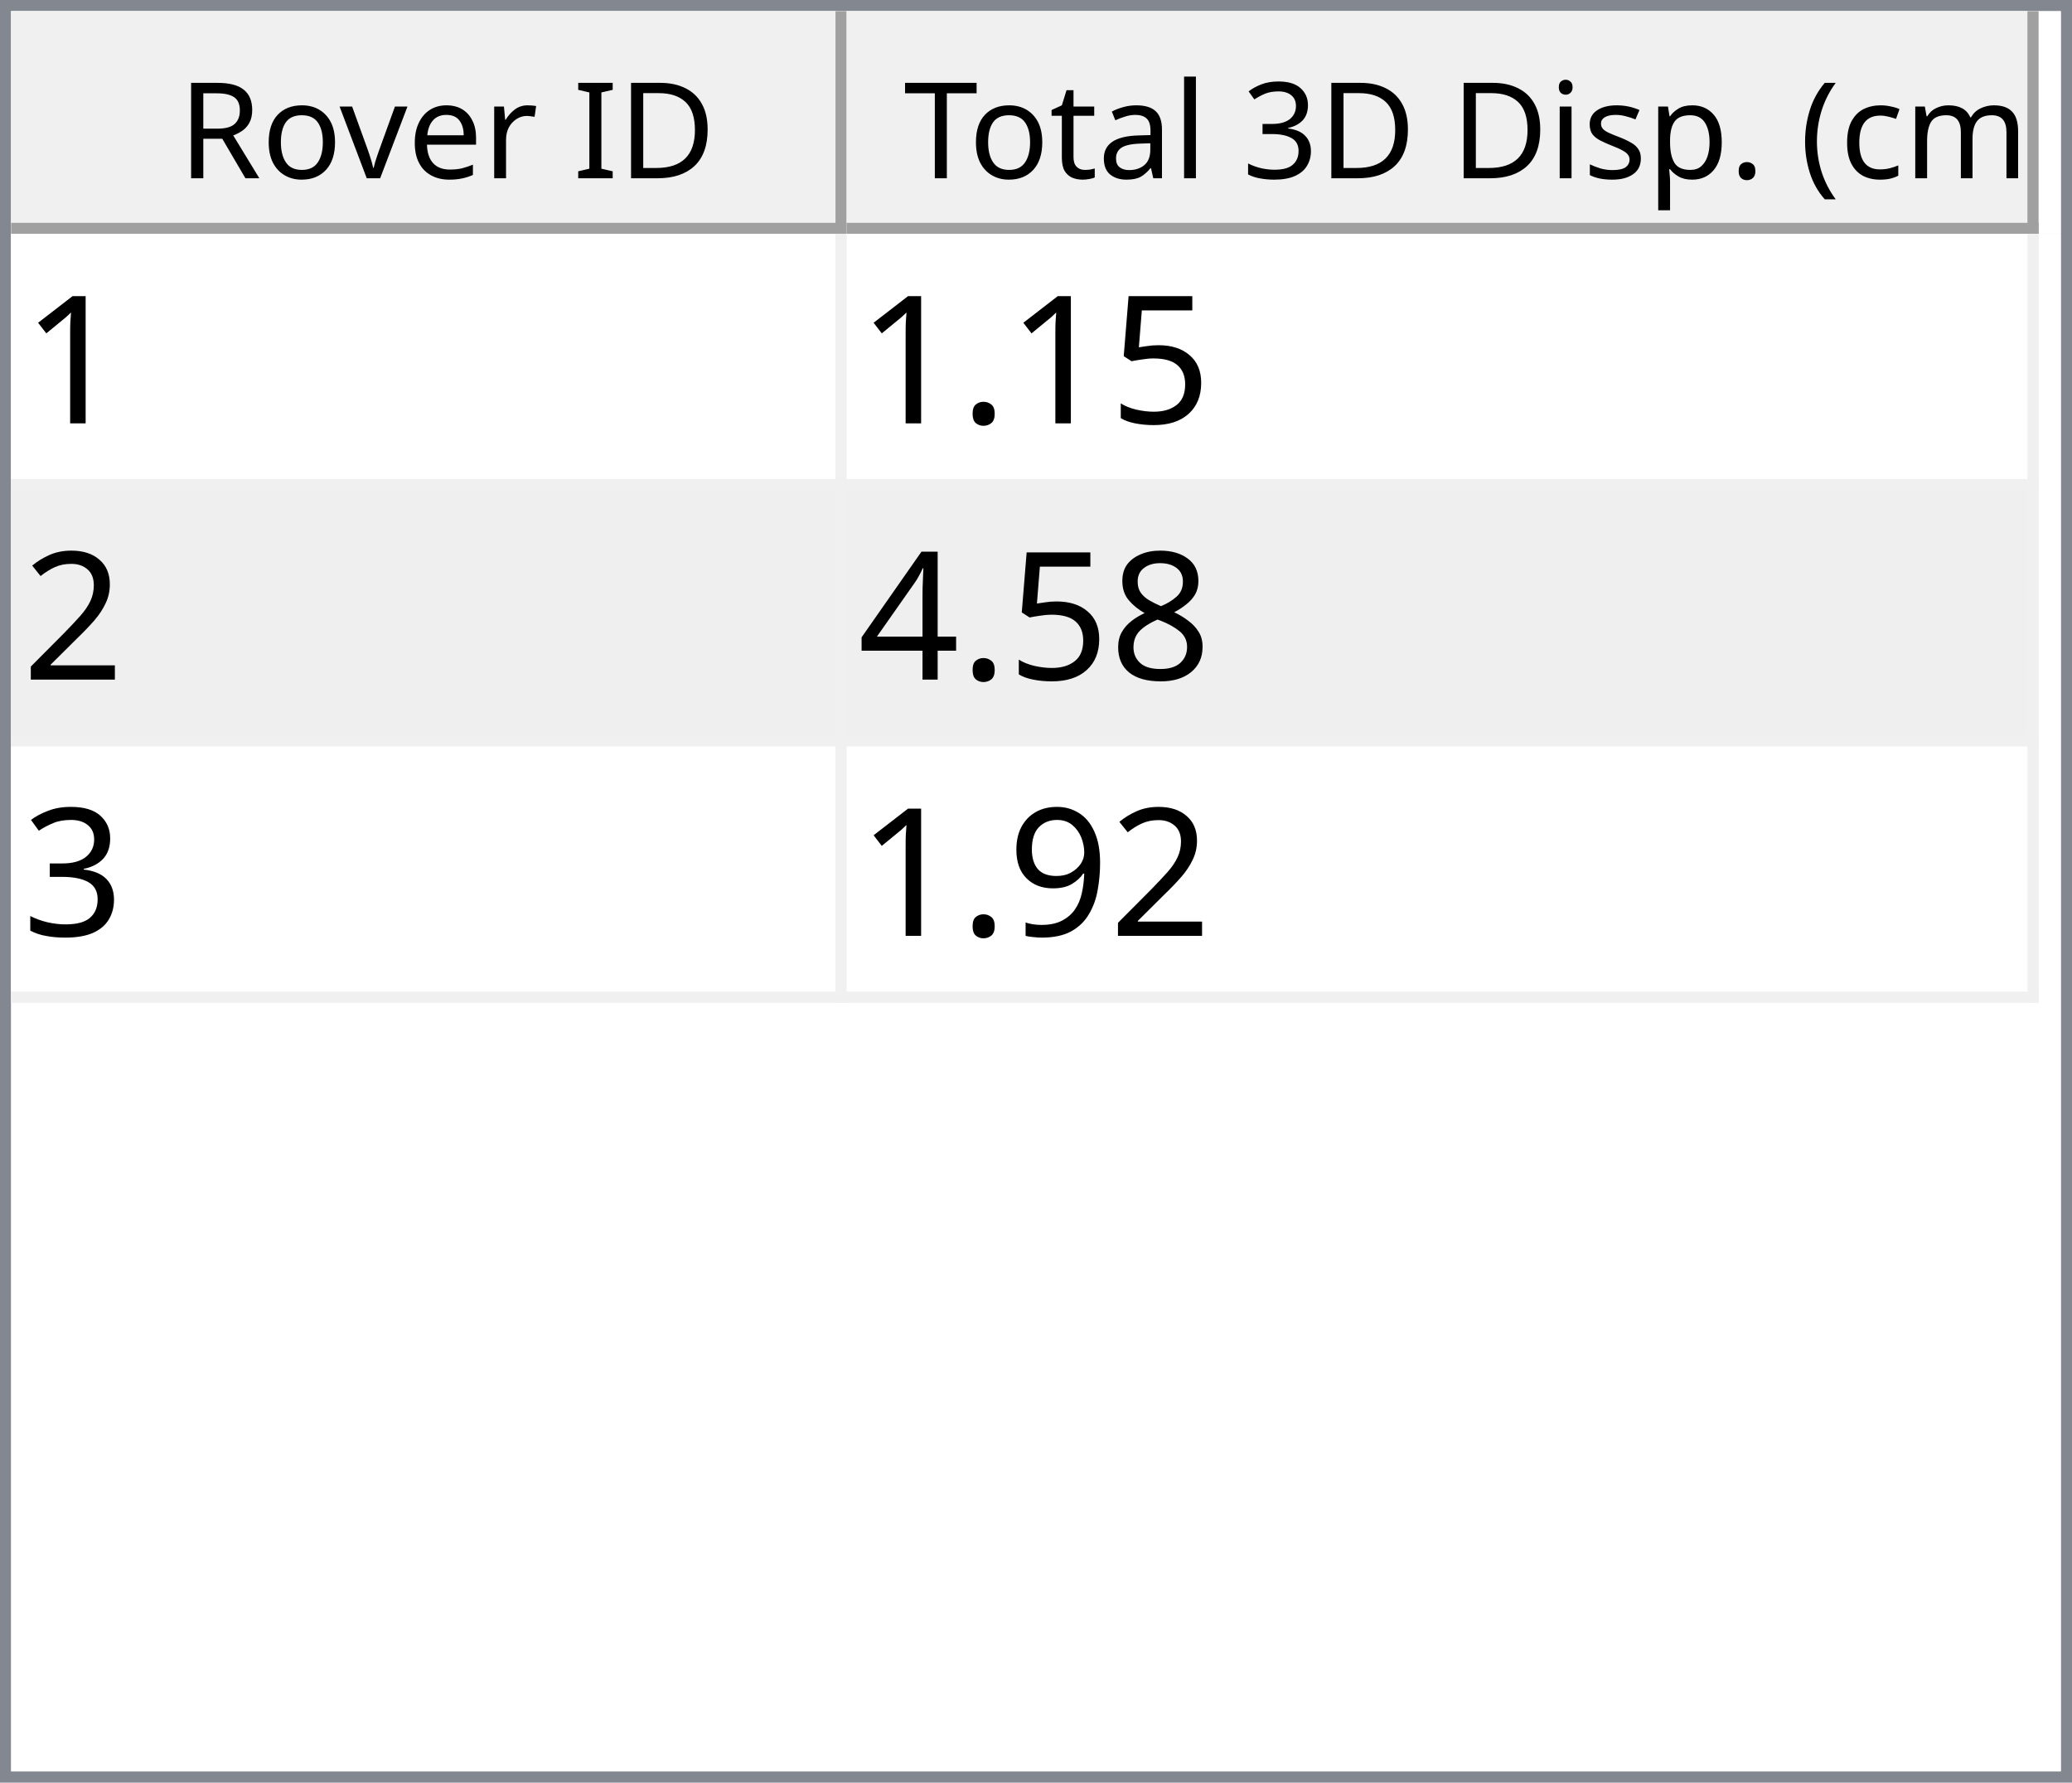
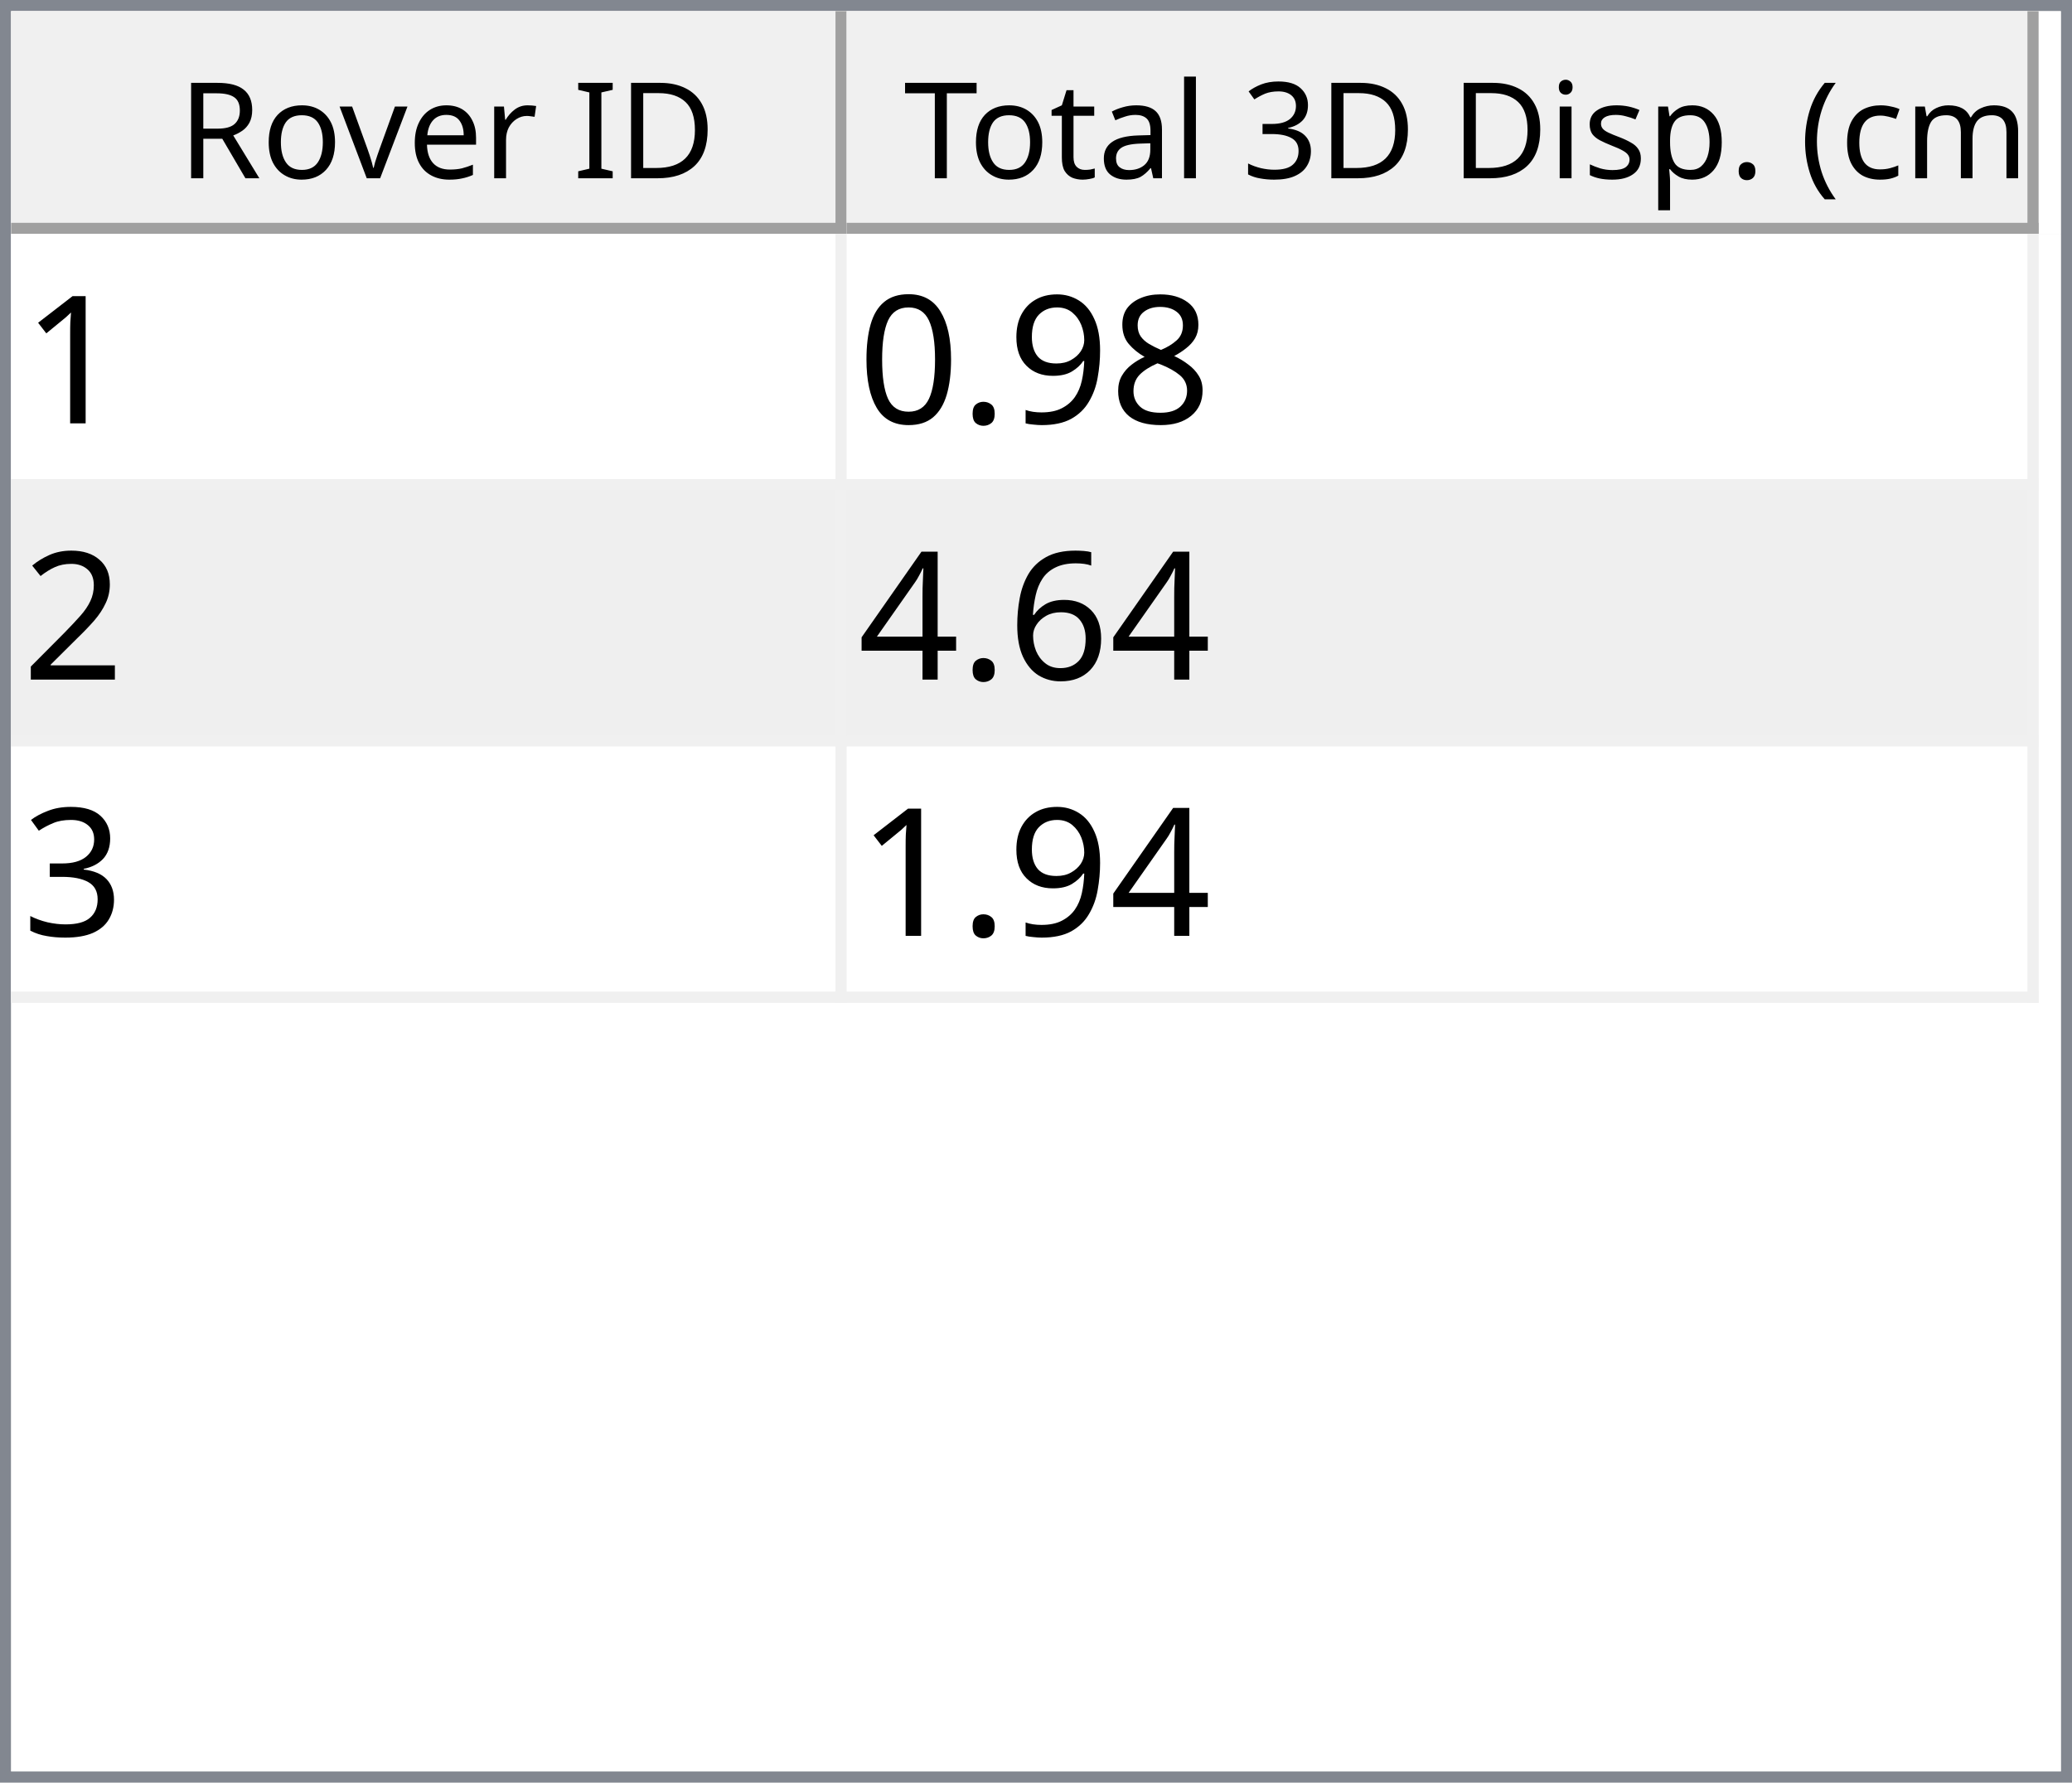
<svg xmlns="http://www.w3.org/2000/svg" style="fill-opacity:1; color-rendering:auto; color-interpolation:auto; text-rendering:auto; stroke:black; stroke-linecap:square; stroke-miterlimit:10; shape-rendering:auto; stroke-opacity:1; fill:black; stroke-dasharray:none; font-weight:normal; stroke-width:1; font-family:'Dialog'; font-style:normal; stroke-linejoin:miter; font-size:12px; stroke-dashoffset:0; image-rendering:auto;" width="186" height="160">
  <defs id="genericDefs" />
  <g>
    <defs id="defs1">
      <clipPath clipPathUnits="userSpaceOnUse" id="clipPath1">
        <path d="M0 0 L186 0 L186 160 L0 160 L0 0 Z" />
      </clipPath>
      <clipPath clipPathUnits="userSpaceOnUse" id="clipPath2">
        <path d="M0 0 L0 160 L186 160 L186 0 Z" />
      </clipPath>
      <clipPath clipPathUnits="userSpaceOnUse" id="clipPath3">
        <path d="M0 0 L0 20 L184 20 L184 0 Z" />
      </clipPath>
      <clipPath clipPathUnits="userSpaceOnUse" id="clipPath4">
        <path d="M0 0 L0 20 L75 20 L75 0 Z" />
      </clipPath>
      <clipPath clipPathUnits="userSpaceOnUse" id="clipPath5">
        <path d="M1 1 L1 19 L74 19 L74 1 Z" />
      </clipPath>
      <clipPath clipPathUnits="userSpaceOnUse" id="clipPath6">
        <path d="M0 0 L0 18 L73 18 L73 0 Z" />
      </clipPath>
      <clipPath clipPathUnits="userSpaceOnUse" id="clipPath7">
        <path d="M-0.5 -0.5 L-0.5 19.5 L74.5 19.5 L74.5 -0.5 Z" />
      </clipPath>
      <clipPath clipPathUnits="userSpaceOnUse" id="clipPath8">
        <path d="M0 0 L0 20 L107 20 L107 0 Z" />
      </clipPath>
      <clipPath clipPathUnits="userSpaceOnUse" id="clipPath9">
        <path d="M1 1 L1 19 L106 19 L106 1 Z" />
      </clipPath>
      <clipPath clipPathUnits="userSpaceOnUse" id="clipPath10">
        <path d="M0 0 L0 18 L105 18 L105 0 Z" />
      </clipPath>
      <clipPath clipPathUnits="userSpaceOnUse" id="clipPath11">
        <path d="M-0.5 -0.5 L-0.5 19.5 L106.5 19.5 L106.5 -0.5 Z" />
      </clipPath>
      <clipPath clipPathUnits="userSpaceOnUse" id="clipPath12">
        <path d="M0 0 L0 138 L184 138 L184 0 Z" />
      </clipPath>
      <clipPath clipPathUnits="userSpaceOnUse" id="clipPath13">
        <path d="M0 0 L0 69 L182 69 L182 0 Z" />
      </clipPath>
      <clipPath clipPathUnits="userSpaceOnUse" id="clipPath14">
        <path d="M-0.5 -0.5 L-0.5 68.5 L181.5 68.5 L181.5 -0.5 Z" />
      </clipPath>
      <clipPath clipPathUnits="userSpaceOnUse" id="clipPath15">
        <path d="M0 0 L0 22 L74 22 L74 0 Z" />
      </clipPath>
      <clipPath clipPathUnits="userSpaceOnUse" id="clipPath16">
        <path d="M0 0 L0 22 L106 22 L106 0 Z" />
      </clipPath>
      <font horiz-adv-x="64.551" id="font1">
        <font-face ascent="107.91" descent="25.098" units-per-em="100" style="font-style:normal; font-family:Segoe UI; font-weight:normal;" />
        <missing-glyph horiz-adv-x="64.551" d="M8.109 0 L8.109 68.266 L56.453 68.266 L56.453 0 L8.109 0 ZM15.328 7.234 L49.219 7.234 L49.219 61.031 L15.328 61.031 L15.328 7.234 Z" />
        <glyph unicode="D" horiz-adv-x="70.117" d="M9.188 0 L9.188 70.016 L28.516 70.016 Q65.531 70.016 65.531 35.891 Q65.531 19.672 55.25 9.836 Q44.969 0 27.734 0 L9.188 0 ZM17.391 62.594 L17.391 7.422 L27.828 7.422 Q41.609 7.422 49.273 14.797 Q56.938 22.172 56.938 35.688 Q56.938 62.594 28.328 62.594 L17.391 62.594 Z" />
        <glyph unicode="I" horiz-adv-x="26.611" d="M17.391 0 L9.188 0 L9.188 70.016 L17.391 70.016 L17.391 0 Z" />
        <glyph unicode=" " horiz-adv-x="27.393" d="" />
        <glyph unicode="r" horiz-adv-x="34.766" d="M34.188 41.891 Q32.078 43.5 28.125 43.5 Q23 43.5 19.555 38.672 Q16.109 33.844 16.109 25.484 L16.109 0 L8.109 0 L8.109 50 L16.109 50 L16.109 39.703 L16.312 39.703 Q18.016 44.969 21.531 47.922 Q25.047 50.875 29.391 50.875 Q32.516 50.875 34.188 50.203 L34.188 41.891 Z" />
        <glyph unicode="e" horiz-adv-x="52.295" d="M48.297 23 L12.984 23 Q13.188 14.656 17.484 10.109 Q21.781 5.562 29.297 5.562 Q37.75 5.562 44.828 11.141 L44.828 3.609 Q38.234 -1.172 27.391 -1.172 Q16.797 -1.172 10.742 5.641 Q4.688 12.453 4.688 24.812 Q4.688 36.469 11.305 43.82 Q17.922 51.172 27.734 51.172 Q37.547 51.172 42.922 44.828 Q48.297 38.484 48.297 27.203 L48.297 23 ZM40.094 29.781 Q40.047 36.719 36.75 40.578 Q33.453 44.438 27.594 44.438 Q21.922 44.438 17.969 40.383 Q14.016 36.328 13.094 29.781 L40.094 29.781 Z" />
        <glyph unicode="v" horiz-adv-x="47.9" d="M47.406 50 L27.484 0 L19.625 0 L0.688 50 L9.469 50 L22.172 13.672 Q23.578 9.672 23.922 6.688 L24.125 6.688 Q24.609 10.453 25.688 13.484 L38.969 50 L47.406 50 Z" />
        <glyph unicode="o" horiz-adv-x="58.594" d="M29 -1.172 Q17.922 -1.172 11.305 5.836 Q4.688 12.844 4.688 24.422 Q4.688 37.016 11.57 44.094 Q18.453 51.172 30.172 51.172 Q41.359 51.172 47.633 44.289 Q53.906 37.406 53.906 25.203 Q53.906 13.234 47.141 6.031 Q40.375 -1.172 29 -1.172 ZM29.594 44.438 Q21.875 44.438 17.383 39.188 Q12.891 33.938 12.891 24.703 Q12.891 15.828 17.43 10.695 Q21.969 5.562 29.594 5.562 Q37.359 5.562 41.531 10.594 Q45.703 15.625 45.703 24.906 Q45.703 34.281 41.531 39.359 Q37.359 44.438 29.594 44.438 Z" />
        <glyph unicode="R" horiz-adv-x="59.814" d="M59.375 0 L49.609 0 L37.891 19.625 Q36.281 22.359 34.766 24.289 Q33.25 26.219 31.664 27.438 Q30.078 28.656 28.25 29.219 Q26.422 29.781 24.125 29.781 L17.391 29.781 L17.391 0 L9.188 0 L9.188 70.016 L30.078 70.016 Q34.672 70.016 38.555 68.867 Q42.438 67.719 45.289 65.375 Q48.141 63.031 49.758 59.547 Q51.375 56.062 51.375 51.375 Q51.375 47.703 50.273 44.656 Q49.172 41.609 47.148 39.211 Q45.125 36.812 42.266 35.133 Q39.406 33.453 35.844 32.516 L35.844 32.328 Q37.594 31.547 38.891 30.547 Q40.188 29.547 41.359 28.18 Q42.531 26.812 43.68 25.078 Q44.828 23.344 46.234 21.047 L59.375 0 ZM17.391 62.594 L17.391 37.203 L28.516 37.203 Q31.594 37.203 34.203 38.133 Q36.812 39.062 38.719 40.797 Q40.625 42.531 41.703 45.047 Q42.781 47.562 42.781 50.688 Q42.781 56.297 39.141 59.445 Q35.5 62.594 28.609 62.594 L17.391 62.594 Z" />
        <glyph unicode=")" horiz-adv-x="30.176" d="M8.297 -15.922 L1.172 -15.922 Q16.406 2.344 16.406 26.812 Q16.406 51.469 1.078 70.016 L8.297 70.016 Q23.531 52.156 23.531 26.703 Q23.531 1.375 8.297 -15.922 Z" />
        <glyph unicode="m" horiz-adv-x="86.133" d="M79.109 0 L71.094 0 L71.094 28.719 Q71.094 37.016 68.531 40.727 Q65.969 44.438 59.906 44.438 Q54.781 44.438 51.195 39.75 Q47.609 35.062 47.609 28.516 L47.609 0 L39.594 0 L39.594 29.688 Q39.594 44.438 28.219 44.438 Q22.953 44.438 19.531 40.016 Q16.109 35.594 16.109 28.516 L16.109 0 L8.109 0 L8.109 50 L16.109 50 L16.109 42.094 L16.312 42.094 Q21.625 51.172 31.844 51.172 Q36.969 51.172 40.773 48.312 Q44.578 45.453 46 40.828 Q51.562 51.172 62.594 51.172 Q79.109 51.172 79.109 30.812 L79.109 0 Z" />
        <glyph unicode="c" horiz-adv-x="46.191" d="M42.188 2.297 Q36.422 -1.172 28.516 -1.172 Q17.828 -1.172 11.258 5.789 Q4.688 12.75 4.688 23.828 Q4.688 36.188 11.766 43.68 Q18.844 51.172 30.672 51.172 Q37.25 51.172 42.281 48.734 L42.281 40.531 Q36.719 44.438 30.375 44.438 Q22.703 44.438 17.797 38.945 Q12.891 33.453 12.891 24.516 Q12.891 15.719 17.508 10.641 Q22.125 5.562 29.891 5.562 Q36.422 5.562 42.188 9.906 L42.188 2.297 Z" />
        <glyph unicode="(" horiz-adv-x="30.176" d="M29.109 -15.922 L21.969 -15.922 Q6.844 1.375 6.844 26.703 Q6.844 52.156 21.969 70.016 L29.203 70.016 Q13.875 51.469 13.875 26.812 Q13.875 2.344 29.109 -15.922 Z" />
        <glyph unicode="." horiz-adv-x="21.68" d="M10.891 -1.078 Q8.641 -1.078 7.055 0.539 Q5.469 2.156 5.469 4.391 Q5.469 6.641 7.055 8.273 Q8.641 9.906 10.891 9.906 Q13.188 9.906 14.797 8.273 Q16.406 6.641 16.406 4.391 Q16.406 2.156 14.797 0.539 Q13.188 -1.078 10.891 -1.078 Z" />
        <glyph unicode="p" horiz-adv-x="58.789" d="M16.312 7.234 L16.109 7.234 L16.109 -23 L8.109 -23 L8.109 50 L16.109 50 L16.109 41.219 L16.312 41.219 Q22.219 51.172 33.594 51.172 Q43.266 51.172 48.688 44.461 Q54.109 37.75 54.109 26.469 Q54.109 13.922 48 6.375 Q41.891 -1.172 31.297 -1.172 Q21.578 -1.172 16.312 7.234 ZM16.109 27.391 L16.109 20.406 Q16.109 14.203 20.141 9.883 Q24.172 5.562 30.375 5.562 Q37.641 5.562 41.773 11.133 Q45.906 16.703 45.906 26.609 Q45.906 34.969 42.047 39.703 Q38.188 44.438 31.594 44.438 Q24.609 44.438 20.359 39.578 Q16.109 34.719 16.109 27.391 Z" />
        <glyph unicode="s" horiz-adv-x="42.432" d="M5.078 1.812 L5.078 10.406 Q11.625 5.562 19.484 5.562 Q30.031 5.562 30.031 12.594 Q30.031 14.594 29.125 15.992 Q28.219 17.391 26.68 18.461 Q25.141 19.531 23.07 20.383 Q21 21.234 18.609 22.172 Q15.281 23.484 12.766 24.828 Q10.25 26.172 8.57 27.859 Q6.891 29.547 6.031 31.695 Q5.172 33.844 5.172 36.719 Q5.172 40.234 6.789 42.945 Q8.406 45.656 11.086 47.484 Q13.766 49.312 17.211 50.242 Q20.656 51.172 24.312 51.172 Q30.812 51.172 35.938 48.922 L35.938 40.828 Q30.422 44.438 23.25 44.438 Q21 44.438 19.195 43.922 Q17.391 43.406 16.094 42.477 Q14.797 41.547 14.086 40.258 Q13.375 38.969 13.375 37.406 Q13.375 35.453 14.086 34.133 Q14.797 32.812 16.164 31.789 Q17.531 30.766 19.484 29.938 Q21.438 29.109 23.922 28.125 Q27.25 26.859 29.883 25.516 Q32.516 24.172 34.375 22.484 Q36.234 20.797 37.234 18.602 Q38.234 16.406 38.234 13.375 Q38.234 9.672 36.602 6.938 Q34.969 4.203 32.234 2.398 Q29.5 0.594 25.93 -0.289 Q22.359 -1.172 18.453 -1.172 Q10.75 -1.172 5.078 1.812 Z" />
        <glyph unicode="i" horiz-adv-x="24.219" d="M12.203 62.703 Q10.062 62.703 8.547 64.164 Q7.031 65.625 7.031 67.875 Q7.031 70.125 8.547 71.609 Q10.062 73.094 12.203 73.094 Q14.406 73.094 15.945 71.609 Q17.484 70.125 17.484 67.875 Q17.484 65.719 15.945 64.211 Q14.406 62.703 12.203 62.703 ZM16.109 0 L8.109 0 L8.109 50 L16.109 50 L16.109 0 Z" />
        <glyph unicode="3" horiz-adv-x="53.906" d="M46.531 19.828 Q46.531 15.094 44.75 11.211 Q42.969 7.328 39.719 4.57 Q36.469 1.812 31.93 0.297 Q27.391 -1.219 21.922 -1.219 Q11.922 -1.219 6 2.594 L6 11.188 Q13.094 5.609 22.219 5.609 Q25.875 5.609 28.828 6.539 Q31.781 7.469 33.906 9.227 Q36.031 10.984 37.18 13.477 Q38.328 15.969 38.328 19.094 Q38.328 32.812 18.797 32.812 L12.984 32.812 L12.984 39.594 L18.5 39.594 Q35.797 39.594 35.797 52.484 Q35.797 64.406 22.609 64.406 Q15.188 64.406 8.688 59.422 L8.688 67.188 Q15.375 71.188 24.609 71.188 Q29 71.188 32.57 69.969 Q36.141 68.75 38.68 66.555 Q41.219 64.359 42.609 61.281 Q44 58.203 44 54.5 Q44 40.672 30.031 36.719 L30.031 36.531 Q33.594 36.141 36.625 34.797 Q39.656 33.453 41.852 31.305 Q44.047 29.156 45.289 26.25 Q46.531 23.344 46.531 19.828 Z" />
        <glyph unicode="l" horiz-adv-x="24.219" d="M16.109 0 L8.109 0 L8.109 74.031 L16.109 74.031 L16.109 0 Z" />
        <glyph unicode="a" horiz-adv-x="50.879" d="M43.891 0 L35.891 0 L35.891 7.812 L35.688 7.812 Q30.469 -1.172 20.312 -1.172 Q12.844 -1.172 8.617 2.781 Q4.391 6.734 4.391 13.281 Q4.391 27.297 20.906 29.594 L35.891 31.688 Q35.891 44.438 25.594 44.438 Q16.547 44.438 9.281 38.281 L9.281 46.484 Q16.656 51.172 26.266 51.172 Q43.891 51.172 43.891 32.516 L43.891 0 ZM35.891 25.297 L23.828 23.641 Q18.266 22.859 15.43 20.875 Q12.594 18.891 12.594 13.875 Q12.594 10.203 15.211 7.883 Q17.828 5.562 22.172 5.562 Q28.125 5.562 32.008 9.742 Q35.891 13.922 35.891 20.312 L35.891 25.297 Z" />
        <glyph unicode="t" horiz-adv-x="33.887" d="M31.297 0.484 Q28.469 -1.078 23.828 -1.078 Q10.688 -1.078 10.688 13.578 L10.688 43.172 L2.094 43.172 L2.094 50 L10.688 50 L10.688 62.203 L18.703 64.797 L18.703 50 L31.297 50 L31.297 43.172 L18.703 43.172 L18.703 14.984 Q18.703 9.969 20.414 7.82 Q22.125 5.672 26.078 5.672 Q29.109 5.672 31.297 7.328 L31.297 0.484 Z" />
        <glyph unicode="T" horiz-adv-x="52.393" d="M50.594 62.594 L30.375 62.594 L30.375 0 L22.172 0 L22.172 62.594 L2 62.594 L2 70.016 L50.594 70.016 L50.594 62.594 Z" />
      </font>
      <font horiz-adv-x="75.0" id="font2">
        <font-face ascent="100.537" descent="21.973" units-per-em="100" style="font-style:normal; font-family:sans-serif; font-weight:normal;" />
        <missing-glyph horiz-adv-x="75.0" d="M12.5 0 L12.5 62.5 L62.5 62.5 L62.5 0 L12.5 0 ZM14.062 1.562 L60.938 1.562 L60.938 60.938 L14.062 60.938 L14.062 1.562 Z" />
        <glyph unicode="1" horiz-adv-x="55.615" d="M37.25 0 L28.469 0 L28.469 56 Q25.297 52.984 20.141 49.953 Q14.984 46.922 10.891 45.406 L10.891 53.906 Q18.266 57.375 23.781 62.305 Q29.297 67.234 31.594 71.875 L37.25 71.875 L37.25 0 Z" />
-         <glyph unicode="5" horiz-adv-x="55.615" d="M4.156 18.75 L13.375 19.531 Q14.406 12.797 18.141 9.398 Q21.875 6 27.156 6 Q33.5 6 37.891 10.789 Q42.281 15.578 42.281 23.484 Q42.281 31 38.062 35.352 Q33.844 39.703 27 39.703 Q22.75 39.703 19.336 37.773 Q15.922 35.844 13.969 32.766 L5.719 33.844 L12.641 70.609 L48.25 70.609 L48.25 62.203 L19.672 62.203 L15.828 42.969 Q22.266 47.469 29.344 47.469 Q38.719 47.469 45.164 40.969 Q51.609 34.469 51.609 24.266 Q51.609 14.547 45.953 7.469 Q39.062 -1.219 27.156 -1.219 Q17.391 -1.219 11.211 4.25 Q5.031 9.719 4.156 18.75 Z" />
+         <glyph unicode="8" horiz-adv-x="55.615" d="M17.672 38.812 Q12.203 40.828 9.57 44.539 Q6.938 48.25 6.938 53.422 Q6.938 61.234 12.555 66.555 Q18.172 71.875 27.484 71.875 Q36.859 71.875 42.578 66.43 Q48.297 60.984 48.297 53.172 Q48.297 48.188 45.68 44.508 Q43.062 40.828 37.75 38.812 Q44.344 36.672 47.781 31.883 Q51.219 27.094 51.219 20.453 Q51.219 11.281 44.727 5.031 Q38.234 -1.219 27.641 -1.219 Q17.047 -1.219 10.547 5.055 Q4.047 11.328 4.047 20.703 Q4.047 27.688 7.594 32.398 Q11.141 37.109 17.672 38.812 ZM15.922 53.719 Q15.922 48.641 19.195 45.414 Q22.469 42.188 27.688 42.188 Q32.766 42.188 36.016 45.383 Q39.266 48.578 39.266 53.219 Q39.266 58.062 35.914 61.359 Q32.562 64.656 27.594 64.656 Q22.562 64.656 19.242 61.43 Q15.922 58.203 15.922 53.719 ZM13.094 20.656 Q13.094 16.891 14.875 13.375 Q16.656 9.859 20.172 7.93 Q23.688 6 27.734 6 Q34.031 6 38.133 10.055 Q42.234 14.109 42.234 20.359 Q42.234 26.703 38.016 30.859 Q33.797 35.016 27.438 35.016 Q21.234 35.016 17.164 30.914 Q13.094 26.812 13.094 20.656 Z" />
+         <glyph unicode="9" horiz-adv-x="55.615" d="M5.469 16.547 L13.922 17.328 Q14.984 11.375 18.016 8.688 Q21.047 6 25.781 6 Q29.828 6 32.883 7.859 Q35.938 9.719 37.891 12.82 Q39.844 15.922 41.164 21.195 Q42.484 26.469 42.484 31.938 Q42.484 32.516 42.438 33.688 Q39.797 29.5 35.234 26.883 Q30.672 24.266 25.344 24.266 Q16.453 24.266 10.305 30.711 Q4.156 37.156 4.156 47.703 Q4.156 58.594 10.578 65.234 Q17 71.875 26.656 71.875 Q33.641 71.875 39.43 68.117 Q45.219 64.359 48.219 57.398 Q51.219 50.438 51.219 37.25 Q51.219 23.531 48.242 15.406 Q45.266 7.281 39.383 3.031 Q33.5 -1.219 25.594 -1.219 Q17.188 -1.219 11.867 3.445 Q6.547 8.109 5.469 16.547 ZM41.453 48.141 Q41.453 55.719 37.43 60.156 Q33.406 64.594 27.734 64.594 Q21.875 64.594 17.531 59.812 Q13.188 55.031 13.188 47.406 Q13.188 40.578 17.312 36.305 Q21.438 32.031 27.484 32.031 Q33.594 32.031 37.523 36.305 Q41.453 40.578 41.453 48.141 Z" />
        <glyph unicode="." horiz-adv-x="27.783" d="M9.078 0 L9.078 10.016 L19.094 10.016 L19.094 0 L9.078 0 Z" />
+         <glyph unicode="0" horiz-adv-x="55.615" d="M4.156 35.297 Q4.156 48 6.766 55.742 Q9.375 63.484 14.523 67.68 Q19.672 71.875 27.484 71.875 Q33.25 71.875 37.594 69.555 Q41.938 67.234 44.773 62.867 Q47.609 58.5 49.219 52.227 Q50.828 45.953 50.828 35.297 Q50.828 22.703 48.242 14.969 Q45.656 7.234 40.508 3.008 Q35.359 -1.219 27.484 -1.219 Q17.141 -1.219 11.234 6.203 Q4.156 15.141 4.156 35.297 ZM13.188 35.297 Q13.188 17.672 17.312 11.836 Q21.438 6 27.484 6 Q33.547 6 37.672 11.859 Q41.797 17.719 41.797 35.297 Q41.797 52.984 37.672 58.789 Q33.547 64.594 27.391 64.594 Q21.344 64.594 17.719 59.469 Q13.188 52.938 13.188 35.297 Z" />
        <glyph unicode="2" horiz-adv-x="55.615" d="M50.344 8.453 L50.344 0 L3.031 0 Q2.938 3.172 4.047 6.109 Q5.859 10.938 9.836 15.625 Q13.812 20.312 21.344 26.469 Q33.016 36.031 37.117 41.625 Q41.219 47.219 41.219 52.203 Q41.219 57.422 37.477 61.008 Q33.734 64.594 27.734 64.594 Q21.391 64.594 17.578 60.789 Q13.766 56.984 13.719 50.25 L4.688 51.172 Q5.609 61.281 11.664 66.578 Q17.719 71.875 27.938 71.875 Q38.234 71.875 44.242 66.164 Q50.25 60.453 50.25 52 Q50.25 47.703 48.492 43.555 Q46.734 39.406 42.656 34.812 Q38.578 30.219 29.109 22.219 Q21.188 15.578 18.945 13.211 Q16.703 10.844 15.234 8.453 L50.344 8.453 Z" />
-         <glyph unicode="8" horiz-adv-x="55.615" d="M17.672 38.812 Q12.203 40.828 9.57 44.539 Q6.938 48.25 6.938 53.422 Q6.938 61.234 12.555 66.555 Q18.172 71.875 27.484 71.875 Q36.859 71.875 42.578 66.43 Q48.297 60.984 48.297 53.172 Q48.297 48.188 45.68 44.508 Q43.062 40.828 37.75 38.812 Q44.344 36.672 47.781 31.883 Q51.219 27.094 51.219 20.453 Q51.219 11.281 44.727 5.031 Q38.234 -1.219 27.641 -1.219 Q17.047 -1.219 10.547 5.055 Q4.047 11.328 4.047 20.703 Q4.047 27.688 7.594 32.398 Q11.141 37.109 17.672 38.812 ZM15.922 53.719 Q15.922 48.641 19.195 45.414 Q22.469 42.188 27.688 42.188 Q32.766 42.188 36.016 45.383 Q39.266 48.578 39.266 53.219 Q39.266 58.062 35.914 61.359 Q32.562 64.656 27.594 64.656 Q22.562 64.656 19.242 61.43 Q15.922 58.203 15.922 53.719 ZM13.094 20.656 Q13.094 16.891 14.875 13.375 Q16.656 9.859 20.172 7.93 Q23.688 6 27.734 6 Q34.031 6 38.133 10.055 Q42.234 14.109 42.234 20.359 Q42.234 26.703 38.016 30.859 Q33.797 35.016 27.438 35.016 Q21.234 35.016 17.164 30.914 Q13.094 26.812 13.094 20.656 Z" />
+         <glyph unicode="6" horiz-adv-x="55.615" d="M49.75 54.047 L41.016 53.375 Q39.844 58.547 37.703 60.891 Q34.125 64.656 28.906 64.656 Q24.703 64.656 21.531 62.312 Q17.391 59.281 14.992 53.469 Q12.594 47.656 12.5 36.922 Q15.672 41.75 20.266 44.094 Q24.859 46.438 29.891 46.438 Q38.672 46.438 44.852 39.969 Q51.031 33.5 51.031 23.25 Q51.031 16.5 48.125 10.719 Q45.219 4.938 40.141 1.859 Q35.062 -1.219 28.609 -1.219 Q17.625 -1.219 10.695 6.859 Q3.766 14.938 3.766 33.5 Q3.766 54.25 11.422 63.672 Q18.109 71.875 29.438 71.875 Q37.891 71.875 43.289 67.141 Q48.688 62.406 49.75 54.047 ZM13.875 23.188 Q13.875 18.656 15.797 14.508 Q17.719 10.359 21.188 8.18 Q24.656 6 28.469 6 Q34.031 6 38.039 10.492 Q42.047 14.984 42.047 22.703 Q42.047 30.125 38.086 34.398 Q34.125 38.672 28.125 38.672 Q22.172 38.672 18.023 34.398 Q13.875 30.125 13.875 23.188 Z" />
        <glyph unicode="4" horiz-adv-x="55.615" d="M32.328 0 L32.328 17.141 L1.266 17.141 L1.266 25.203 L33.938 71.578 L41.109 71.578 L41.109 25.203 L50.781 25.203 L50.781 17.141 L41.109 17.141 L41.109 0 L32.328 0 ZM32.328 25.203 L32.328 57.469 L9.906 25.203 L32.328 25.203 Z" />
        <glyph unicode="3" horiz-adv-x="55.615" d="M4.203 18.891 L12.984 20.062 Q14.5 12.594 18.141 9.297 Q21.781 6 27 6 Q33.203 6 37.477 10.297 Q41.75 14.594 41.75 20.953 Q41.75 27 37.797 30.93 Q33.844 34.859 27.734 34.859 Q25.25 34.859 21.531 33.891 L22.516 41.609 Q23.391 41.5 23.922 41.5 Q29.547 41.5 34.039 44.43 Q38.531 47.359 38.531 53.469 Q38.531 58.297 35.258 61.477 Q31.984 64.656 26.812 64.656 Q21.688 64.656 18.266 61.43 Q14.844 58.203 13.875 51.766 L5.078 53.328 Q6.688 62.156 12.398 67.016 Q18.109 71.875 26.609 71.875 Q32.469 71.875 37.398 69.359 Q42.328 66.844 44.945 62.5 Q47.562 58.156 47.562 53.266 Q47.562 48.641 45.07 44.828 Q42.578 41.016 37.703 38.766 Q44.047 37.312 47.562 32.695 Q51.078 28.078 51.078 21.141 Q51.078 11.766 44.242 5.25 Q37.406 -1.266 26.953 -1.266 Q17.531 -1.266 11.305 4.352 Q5.078 9.969 4.203 18.891 Z" />
-         <glyph unicode="9" horiz-adv-x="55.615" d="M5.469 16.547 L13.922 17.328 Q14.984 11.375 18.016 8.688 Q21.047 6 25.781 6 Q29.828 6 32.883 7.859 Q35.938 9.719 37.891 12.82 Q39.844 15.922 41.164 21.195 Q42.484 26.469 42.484 31.938 Q42.484 32.516 42.438 33.688 Q39.797 29.5 35.234 26.883 Q30.672 24.266 25.344 24.266 Q16.453 24.266 10.305 30.711 Q4.156 37.156 4.156 47.703 Q4.156 58.594 10.578 65.234 Q17 71.875 26.656 71.875 Q33.641 71.875 39.43 68.117 Q45.219 64.359 48.219 57.398 Q51.219 50.438 51.219 37.25 Q51.219 23.531 48.242 15.406 Q45.266 7.281 39.383 3.031 Q33.5 -1.219 25.594 -1.219 Q17.188 -1.219 11.867 3.445 Q6.547 8.109 5.469 16.547 ZM41.453 48.141 Q41.453 55.719 37.43 60.156 Q33.406 64.594 27.734 64.594 Q21.875 64.594 17.531 59.812 Q13.188 55.031 13.188 47.406 Q13.188 40.578 17.312 36.305 Q21.438 32.031 27.484 32.031 Q33.594 32.031 37.523 36.305 Q41.453 40.578 41.453 48.141 Z" />
      </font>
    </defs>
    <g style="fill:white; stroke:white;">
      <rect x="0" y="0" width="186" style="clip-path:url(#clipPath1); stroke:none;" height="160" />
    </g>
    <g style="fill:white; text-rendering:optimizeSpeed; color-rendering:optimizeSpeed; image-rendering:optimizeSpeed; shape-rendering:crispEdges; stroke:white; color-interpolation:sRGB;">
      <rect x="0" width="186" height="160" y="0" style="stroke:none;" />
      <path style="stroke:none;" d="M0 160 L186 160 L186 0 L0 0 Z" />
    </g>
    <g style="fill:rgb(240,240,240); font-family:'Segoe UI'; stroke:rgb(240,240,240);">
      <rect x="0" y="0" width="186" style="clip-path:url(#clipPath2); stroke:none;" height="160" />
    </g>
    <g style="fill:rgb(130,135,144); font-family:'Segoe UI'; stroke:rgb(130,135,144);">
      <path d="M0 0 L186 0 L186 160 L0 160 L0 0 ZM1 1 L185 1 L185 159 L1 159 L1 1 Z" style="fill-rule:evenodd; clip-path:url(#clipPath2); stroke:none;" />
    </g>
    <g style="fill:white; font-family:'Segoe UI'; stroke:white;" transform="translate(1,1)">
      <rect x="0" y="0" width="184" style="clip-path:url(#clipPath3); stroke:none;" height="20" />
    </g>
    <g style="fill:rgb(240,240,240); font-family:'Segoe UI'; stroke:rgb(240,240,240);" transform="translate(1,1)">
      <rect x="0" y="0" width="75" style="clip-path:url(#clipPath4); stroke:none;" height="20" />
    </g>
    <g style="font-family:'Segoe UI';" transform="translate(2,2)">
      <text x="14" xml:space="preserve" y="14" style="clip-path:url(#clipPath6); stroke:none;">Rover ID</text>
    </g>
    <g style="fill:rgb(160,160,160); font-family:'Segoe UI'; stroke:rgb(160,160,160); stroke-linejoin:bevel;" transform="translate(1.5,1.5)">
      <line x1="74" x2="74" y1="0" style="fill:none; clip-path:url(#clipPath7);" y2="19" />
    </g>
    <g style="fill:rgb(160,160,160); font-family:'Segoe UI'; stroke:rgb(160,160,160); stroke-linejoin:bevel;" transform="matrix(1,0,0,1,1,1) translate(0.5,0.5)">
      <line x1="0" x2="74" y1="19" style="fill:none; clip-path:url(#clipPath7);" y2="19" />
    </g>
    <g style="fill:rgb(240,240,240); font-family:'Segoe UI'; stroke:rgb(240,240,240);" transform="translate(76,1)">
      <rect x="0" y="0" width="107" style="clip-path:url(#clipPath8); stroke:none;" height="20" />
    </g>
    <g style="font-family:'Segoe UI';" transform="translate(77,2)">
      <text x="1" xml:space="preserve" y="14" style="clip-path:url(#clipPath10); stroke:none;"> Total 3D Disp. (cm)</text>
    </g>
    <g style="fill:rgb(160,160,160); font-family:'Segoe UI'; stroke:rgb(160,160,160); stroke-linejoin:bevel;" transform="translate(76.5,1.5)">
      <line x1="106" x2="106" y1="0" style="fill:none; clip-path:url(#clipPath11);" y2="19" />
    </g>
    <g style="fill:rgb(160,160,160); font-family:'Segoe UI'; stroke:rgb(160,160,160); stroke-linejoin:bevel;" transform="matrix(1,0,0,1,76,1) translate(0.5,0.5)">
      <line x1="0" x2="106" y1="19" style="fill:none; clip-path:url(#clipPath11);" y2="19" />
    </g>
    <g style="fill:white; font-family:'Segoe UI'; stroke:white;" transform="translate(1,21)">
      <rect x="0" y="0" width="184" style="clip-path:url(#clipPath12); stroke:none;" height="138" />
    </g>
    <g style="fill:rgb(240,240,240); font-size:16px; font-family:sans-serif; stroke:rgb(240,240,240);" transform="translate(1,21)">
      <rect x="0" y="0" width="182" style="clip-path:url(#clipPath13); stroke:none;" height="69" />
      <line transform="translate(0.5,0.5)" x1="0" x2="181" y1="22" style="clip-path:url(#clipPath14); fill:none; stroke-linejoin:bevel;" y2="22" />
    </g>
    <g transform="matrix(1,0,0,1,1,21) translate(0.5,0.5)" style="fill:rgb(240,240,240); font-size:16px; font-family:sans-serif; stroke:rgb(240,240,240); stroke-linejoin:bevel;">
      <line x1="0" x2="181" y1="45" style="fill:none; clip-path:url(#clipPath14);" y2="45" />
    </g>
    <g transform="matrix(1,0,0,1,1,21) translate(0.5,0.5)" style="fill:rgb(240,240,240); font-size:16px; font-family:sans-serif; stroke:rgb(240,240,240); stroke-linejoin:bevel;">
      <line x1="0" x2="181" y1="68" style="fill:none; clip-path:url(#clipPath14);" y2="68" />
    </g>
    <g transform="matrix(1,0,0,1,1,21) translate(0.5,0.5)" style="fill:rgb(240,240,240); font-size:16px; font-family:sans-serif; stroke:rgb(240,240,240); stroke-linejoin:bevel;">
      <line x1="74" x2="74" y1="0" style="fill:none; clip-path:url(#clipPath14);" y2="68" />
    </g>
    <g transform="matrix(1,0,0,1,1,21) translate(0.5,0.5)" style="fill:rgb(240,240,240); font-size:16px; font-family:sans-serif; stroke:rgb(240,240,240); stroke-linejoin:bevel;">
      <line x1="181" x2="181" y1="0" style="fill:none; clip-path:url(#clipPath14);" y2="68" />
    </g>
    <g style="fill:white; font-size:16px; font-family:sans-serif; stroke:white;" transform="matrix(1,0,0,1,1,21)">
      <rect x="0" y="0" width="74" style="clip-path:url(#clipPath15); stroke:none;" height="22" />
      <text x="1" y="17" style="fill:black; clip-path:url(#clipPath15); stroke:none;" xml:space="preserve">1</text>
    </g>
    <g style="fill:white; font-size:16px; font-family:sans-serif; stroke:white;" transform="matrix(1,0,0,1,1,21) translate(75,0)">
      <rect x="0" y="0" width="106" style="clip-path:url(#clipPath16); stroke:none;" height="22" />
-       <text x="1" y="17" style="fill:black; clip-path:url(#clipPath16); stroke:none;" xml:space="preserve">1.15</text>
+       <text x="1" y="17" style="fill:black; clip-path:url(#clipPath16); stroke:none;" xml:space="preserve">0.98</text>
    </g>
    <g style="fill:rgb(239,239,239); font-size:16px; font-family:sans-serif; stroke:rgb(239,239,239);" transform="matrix(1,0,0,1,1,21) translate(0,23)">
      <rect x="0" y="0" width="74" style="clip-path:url(#clipPath15); stroke:none;" height="22" />
      <text x="1" y="17" style="fill:black; clip-path:url(#clipPath15); stroke:none;" xml:space="preserve">2</text>
    </g>
    <g style="fill:rgb(239,239,239); font-size:16px; font-family:sans-serif; stroke:rgb(239,239,239);" transform="matrix(1,0,0,1,1,21) translate(75,23)">
      <rect x="0" y="0" width="106" style="clip-path:url(#clipPath16); stroke:none;" height="22" />
-       <text x="1" y="17" style="fill:black; clip-path:url(#clipPath16); stroke:none;" xml:space="preserve">4.58</text>
+       <text x="1" y="17" style="fill:black; clip-path:url(#clipPath16); stroke:none;" xml:space="preserve">4.64</text>
    </g>
    <g style="fill:white; font-size:16px; font-family:sans-serif; stroke:white;" transform="matrix(1,0,0,1,1,21) translate(0,46)">
      <rect x="0" y="0" width="74" style="clip-path:url(#clipPath15); stroke:none;" height="22" />
      <text x="1" y="17" style="fill:black; clip-path:url(#clipPath15); stroke:none;" xml:space="preserve">3</text>
    </g>
    <g style="fill:white; font-size:16px; font-family:sans-serif; stroke:white;" transform="matrix(1,0,0,1,1,21) translate(75,46)">
      <rect x="0" y="0" width="106" style="clip-path:url(#clipPath16); stroke:none;" height="22" />
-       <text x="1" y="17" style="fill:black; clip-path:url(#clipPath16); stroke:none;" xml:space="preserve">1.92</text>
+       <text x="1" y="17" style="fill:black; clip-path:url(#clipPath16); stroke:none;" xml:space="preserve">1.94</text>
    </g>
  </g>
</svg>
